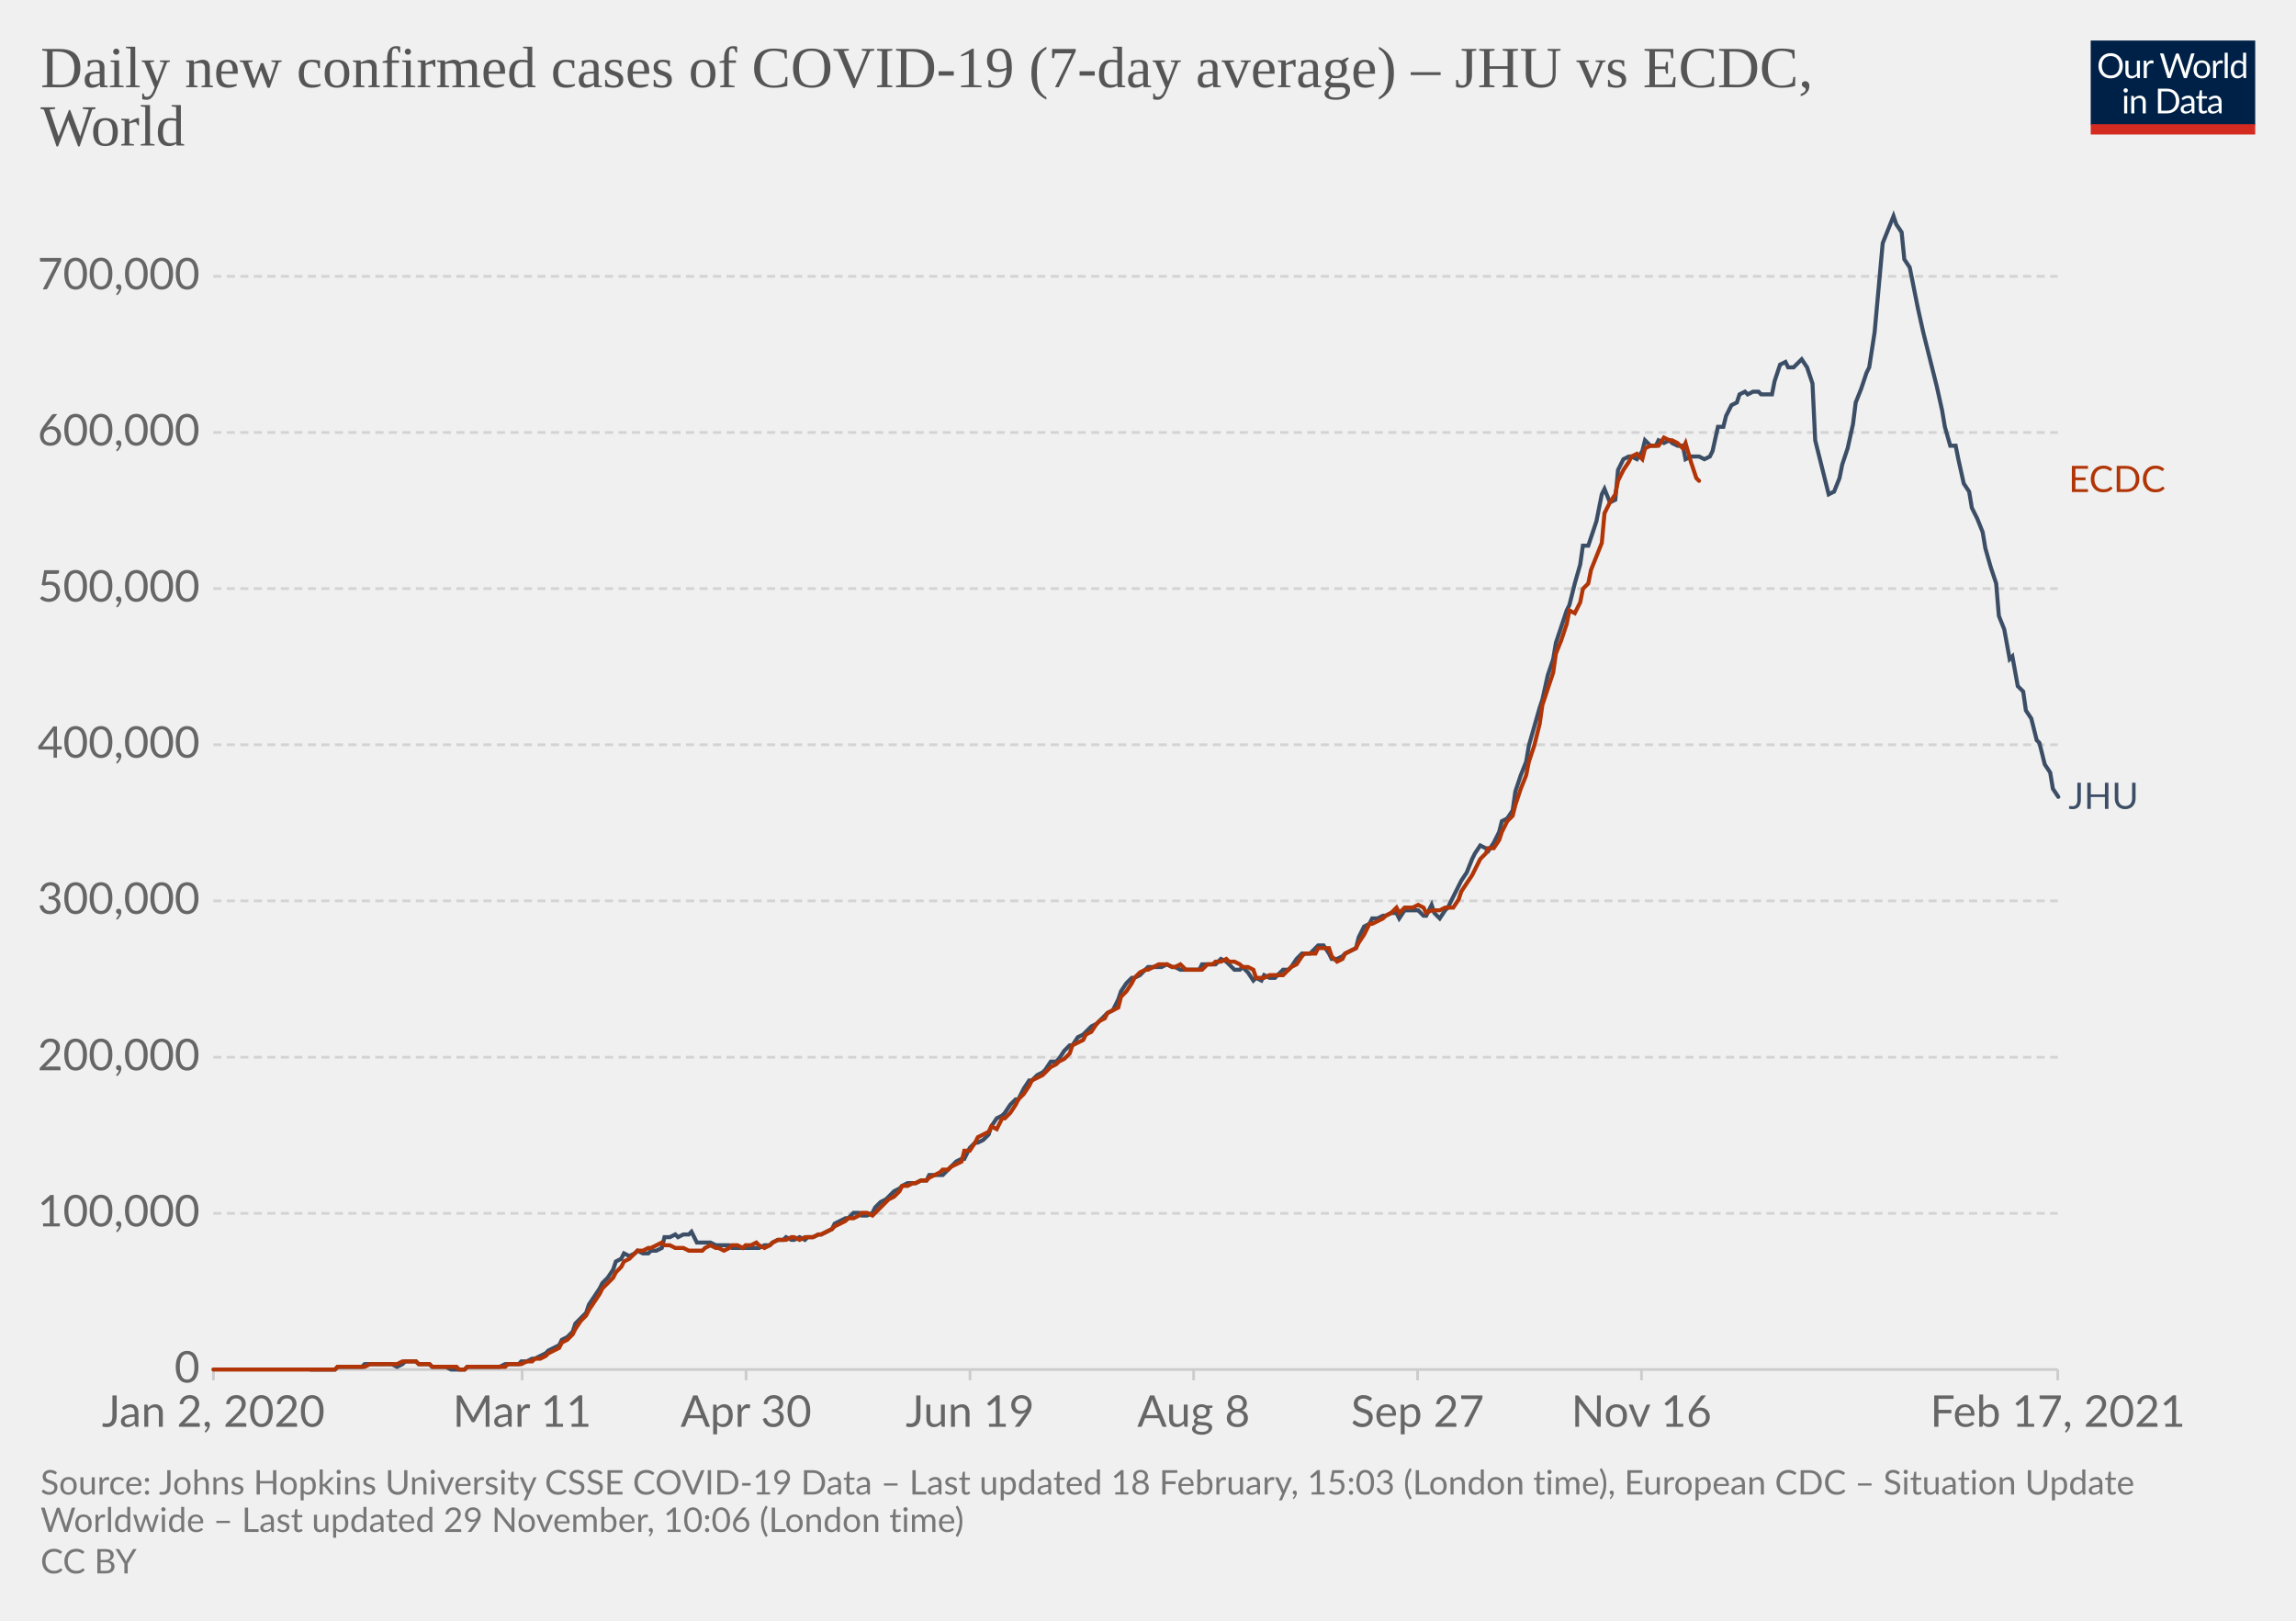
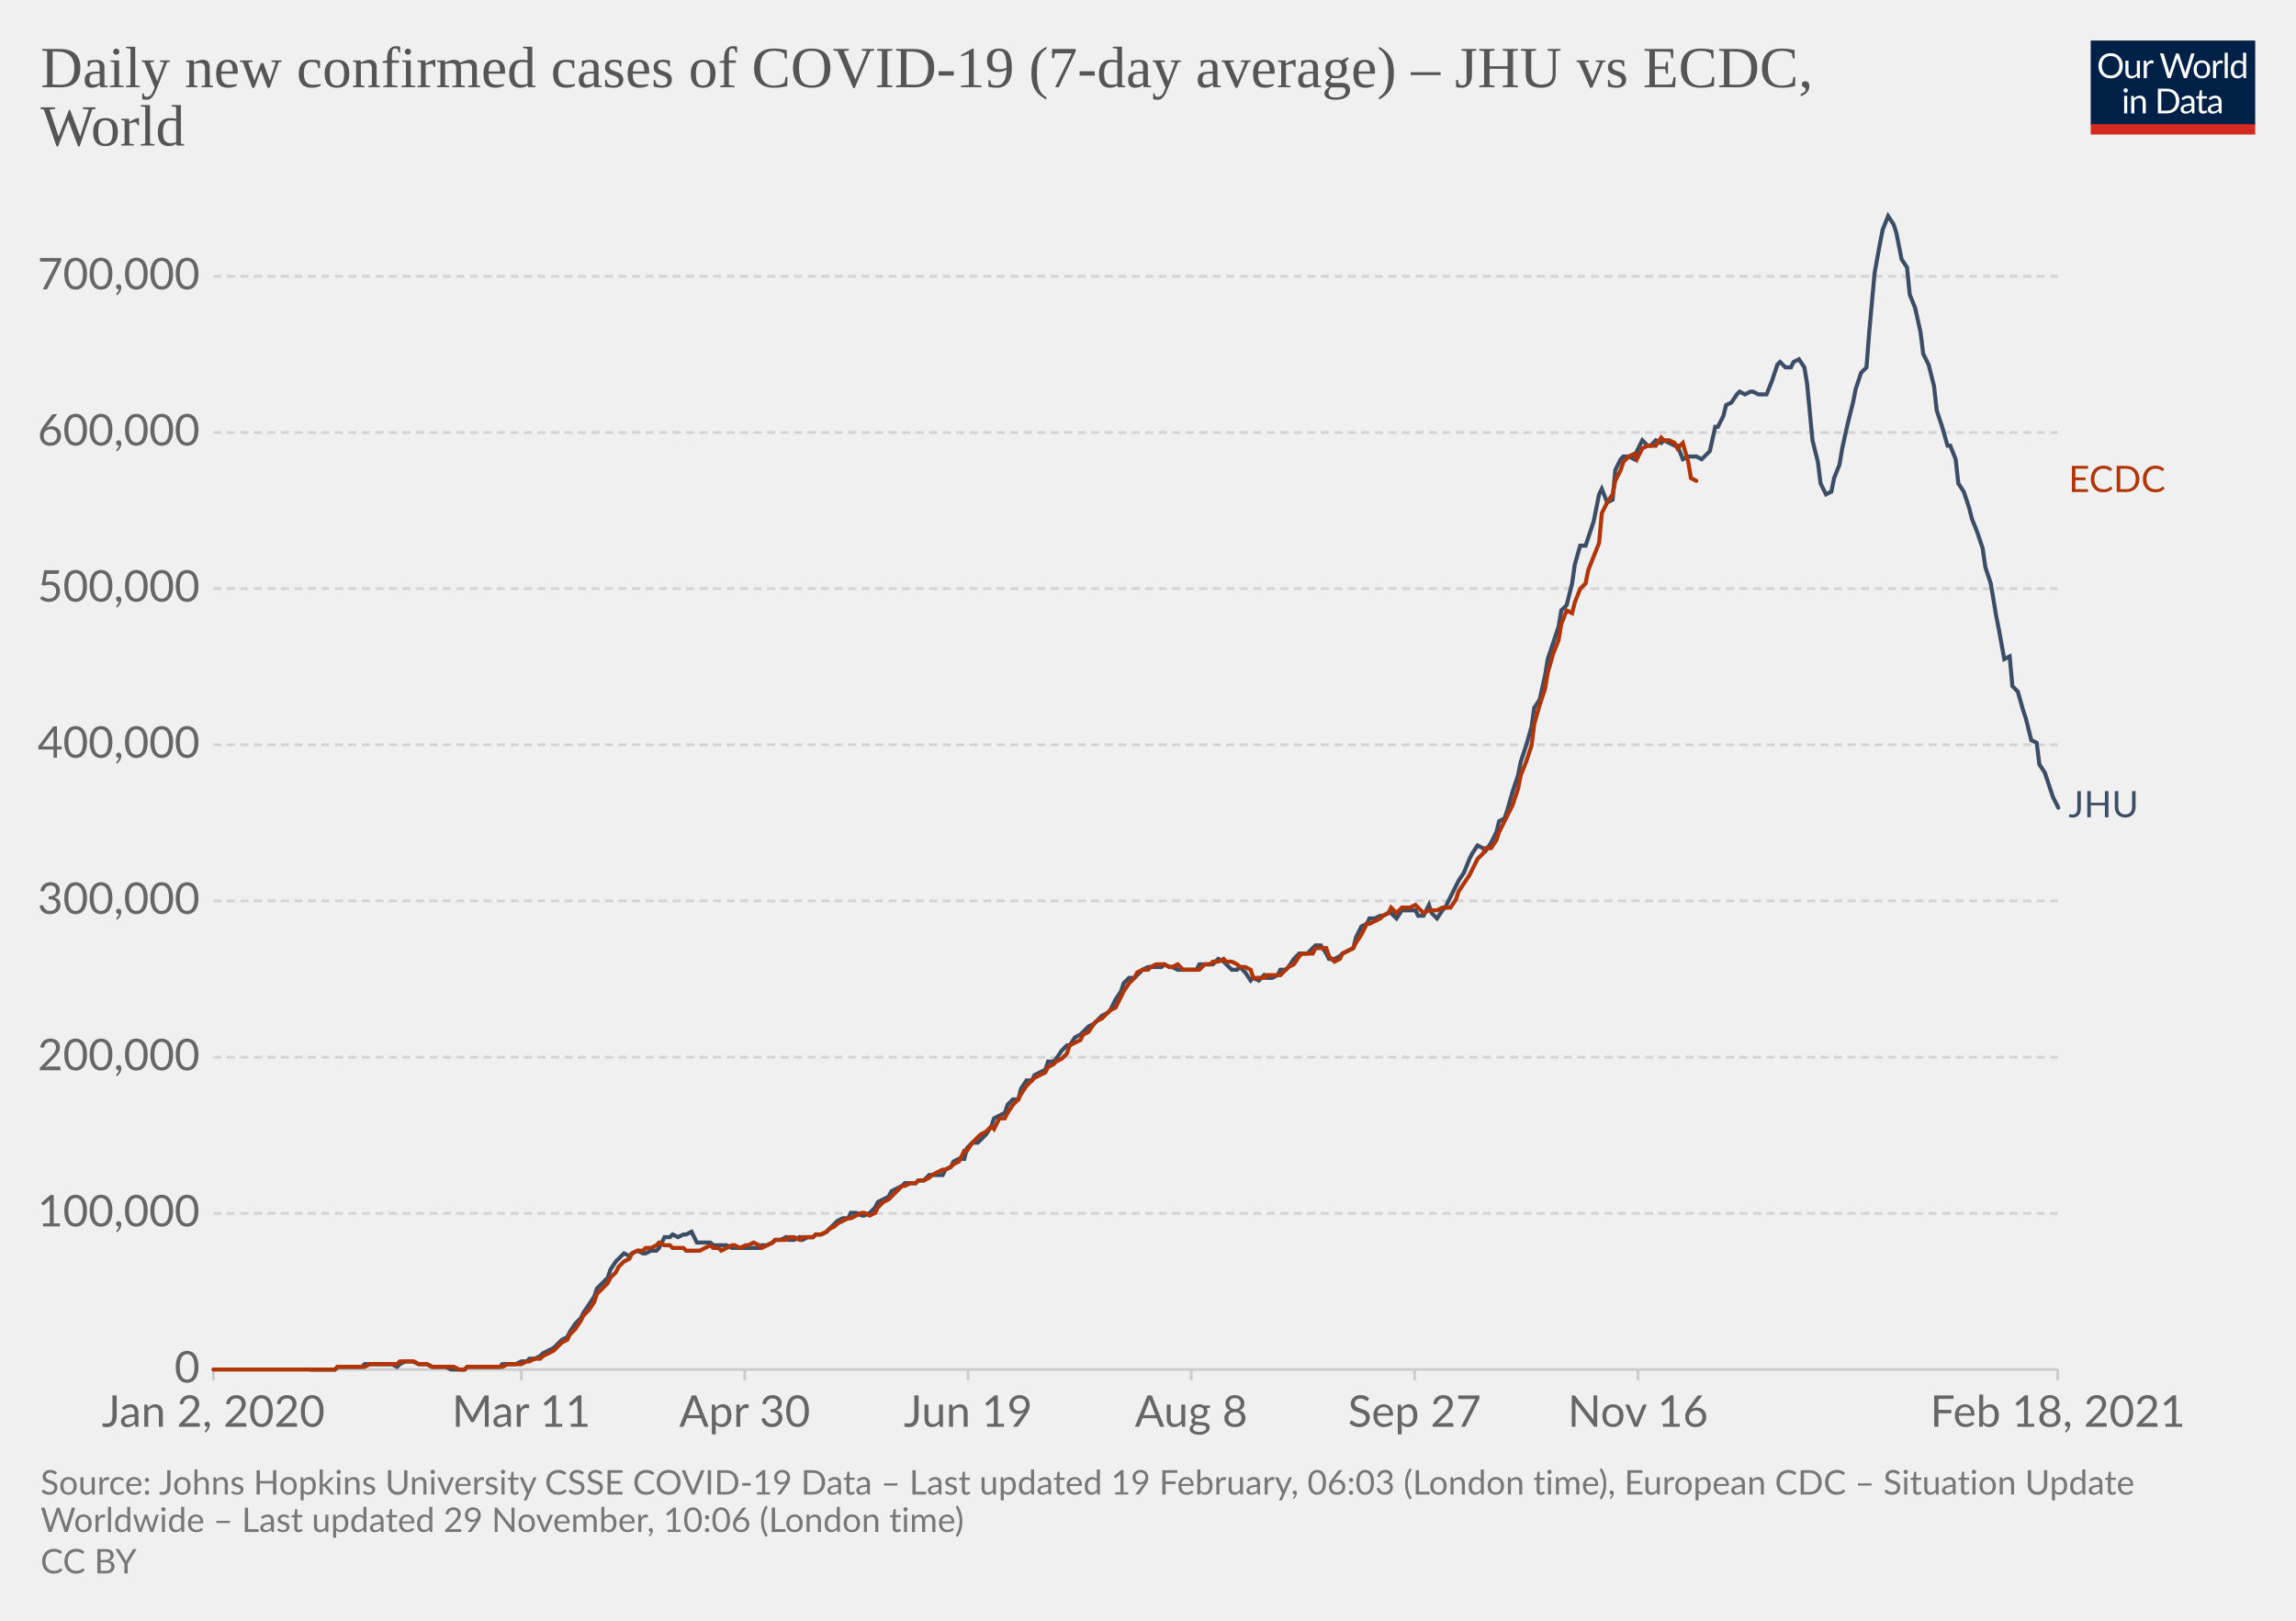
<svg xmlns="http://www.w3.org/2000/svg" version="1.1" style="background-color:#fff;-webkit-font-smoothing:antialiased" width="850" height="600" viewBox="0 0 850 600" font-family="Lato,'Helvetica Neue',Helvetica,Arial,sans-serif" font-size="18" text-rendering="optimizeLegibility">
  <g class="HeaderView">
    <g transform="matrix(.29 0 0 .29 774 15)">
      <svg width="210" height="120" viewBox="0 0 210 120" fill="none">
        <g clip-path="url(#clip0)">
          <path d="M0 0h210v107.89H0V0z" fill="#002147" />
          <path d="M40.98 32.25c0 2.36-.38 4.53-1.12 6.51a14.26 14.26 0 01-8.1 8.4c-1.9.78-4.02 1.17-6.34 1.17a16.6 16.6 0 01-6.33-1.17 14.31 14.31 0 01-8.08-8.4 18.29 18.29 0 01-1.12-6.51c0-2.36.38-4.53 1.12-6.5.75-1.97 1.8-3.67 3.17-5.1a14.32 14.32 0 014.9-3.34c1.92-.8 4.03-1.19 6.34-1.19 2.32 0 4.43.4 6.34 1.19 1.92.8 3.56 1.9 4.93 3.34a14.87 14.87 0 013.17 5.1 18.1 18.1 0 011.12 6.5zm-4.38 0c0-1.94-.26-3.68-.8-5.22a10.91 10.91 0 00-2.24-3.89 9.68 9.68 0 00-3.52-2.46 11.95 11.95 0 00-4.62-.86c-1.68 0-3.21.28-4.6.86a9.88 9.88 0 00-3.54 2.46 10.91 10.91 0 00-2.24 3.9c-.53 1.53-.8 3.27-.8 5.2 0 1.94.27 3.68.8 5.22a11.17 11.17 0 002.24 3.9 10.01 10.01 0 003.55 2.44c1.38.56 2.9.83 4.6.83s3.24-.27 4.61-.83a9.8 9.8 0 003.52-2.44 11.17 11.17 0 002.25-3.9c.53-1.54.8-3.28.8-5.21zm26.22-6.54V48H60.5c-.56 0-.9-.27-1.05-.81l-.31-2.4a12.45 12.45 0 01-3.26 2.6c-1.2.64-2.58.96-4.13.96-1.22 0-2.3-.2-3.24-.6a6.52 6.52 0 01-2.33-1.7 7.37 7.37 0 01-1.43-2.67c-.3-1.04-.46-2.2-.46-3.45V25.7h3.91v14.22c0 1.68.38 2.99 1.15 3.91.77.93 1.96 1.39 3.54 1.39 1.16 0 2.24-.27 3.23-.82a10.42 10.42 0 002.8-2.28V25.7h3.91zm8.61 4.47a9.94 9.94 0 012.6-3.56 5.64 5.64 0 013.76-1.3c.47 0 .92.05 1.34.15.44.1.83.27 1.17.49l-.3 2.92c-.09.37-.3.55-.66.55-.2 0-.5-.04-.9-.13a6.21 6.21 0 00-3.24.18 4.23 4.23 0 00-1.47.92c-.42.4-.81.9-1.17 1.5-.33.58-.64 1.26-.92 2.02V48H67.7V25.71h2.25c.42 0 .72.08.88.25.16.16.27.44.33.83l.26 3.39zm61.16-13.7L122.75 48h-3.82l-7.99-24.05a21.95 21.95 0 01-.42-1.58 38.36 38.36 0 01-.44 1.58L102.05 48h-3.83L88.4 16.47h3.54c.38 0 .7.1.95.29.26.2.43.43.5.73l6.52 21.9.28 1.28.29 1.46.3-1.46.38-1.27 7.41-21.91c.1-.25.26-.48.51-.69.27-.22.58-.33.95-.33h1.23c.38 0 .69.1.92.29a1.77 1.77 0 01.53.73l7.4 21.9a28.4 28.4 0 01.68 2.62 29.52 29.52 0 01.52-2.61l6.54-21.91a1.31 1.31 0 01.48-.7c.27-.21.58-.32.95-.32h3.32zm9.35 8.88c1.63 0 3.1.27 4.4.82a9.43 9.43 0 015.46 5.94c.5 1.4.74 2.98.74 4.73 0 1.76-.25 3.34-.74 4.75a9.43 9.43 0 01-5.46 5.92c-1.3.52-2.77.79-4.4.79-1.64 0-3.12-.27-4.44-.8a9.42 9.42 0 01-3.35-2.3c-.92-1-1.63-2.2-2.13-3.61-.49-1.41-.73-3-.73-4.75s.24-3.33.73-4.73c.5-1.43 1.2-2.64 2.13-3.63a9.4 9.4 0 013.35-2.31c1.32-.55 2.8-.82 4.44-.82zm0 19.89c2.2 0 3.84-.73 4.93-2.2 1.08-1.48 1.63-3.54 1.63-6.18 0-2.66-.55-4.72-1.63-6.2-1.09-1.49-2.73-2.23-4.93-2.23-1.12 0-2.09.2-2.93.57a5.71 5.71 0 00-2.06 1.65 7.5 7.5 0 00-1.24 2.67c-.26 1.04-.4 2.22-.4 3.54 0 2.64.55 4.7 1.64 6.18 1.1 1.47 2.76 2.2 4.99 2.2zm17.97-15.07a9.94 9.94 0 012.6-3.56 5.64 5.64 0 013.76-1.3c.47 0 .91.05 1.34.15.44.1.83.27 1.16.49l-.28 2.92c-.09.37-.31.55-.66.55-.2 0-.5-.04-.9-.13a6.2 6.2 0 00-3.24.18 4.23 4.23 0 00-1.47.92c-.43.4-.82.9-1.17 1.5a13.1 13.1 0 00-.92 2.02V48h-3.94V25.71h2.24c.43 0 .72.08.88.25.17.16.28.44.33.83l.27 3.39zm15.04-14.59V48h-3.92V15.6h3.92zm19.55 15.43a6.22 6.22 0 00-2.38-2.05 6.7 6.7 0 00-2.86-.6c-2.07 0-3.66.75-4.77 2.23-1.12 1.48-1.68 3.6-1.68 6.33 0 1.46.13 2.7.38 3.74a7.29 7.29 0 001.1 2.56 4.35 4.35 0 001.78 1.45c.7.3 1.5.46 2.4.46 1.29 0 2.41-.3 3.36-.88a9.6 9.6 0 002.67-2.49V31.02zm3.91-15.43V48h-2.33c-.56 0-.9-.27-1.06-.81l-.35-2.71a12.13 12.13 0 01-3.25 2.77 8.28 8.28 0 01-4.23 1.06 7.31 7.31 0 01-6.14-2.9c-.73-.96-1.3-2.15-1.69-3.57a18.35 18.35 0 01.07-9.48 11.29 11.29 0 011.89-3.7 8.7 8.7 0 017.06-3.34 7.96 7.96 0 016.12 2.62V15.59h3.91zM46.61 70.71V93H42.7V70.71h3.91zm.84-7c0 .39-.08.75-.24 1.09a2.81 2.81 0 01-1.52 1.47 2.67 2.67 0 01-2.16 0 2.9 2.9 0 01-1.45-1.47 2.67 2.67 0 010-2.16c.15-.35.35-.65.6-.9.25-.27.53-.47.85-.62a2.67 2.67 0 012.16 0c.35.15.65.35.9.62.27.25.47.55.62.9.16.34.24.7.24 1.08zm7.97 10.24c.49-.54 1-1.04 1.54-1.48a9.85 9.85 0 013.66-1.84 8.96 8.96 0 015.43.35c.94.4 1.72.97 2.33 1.71a7.36 7.36 0 011.43 2.67c.32 1.04.49 2.19.49 3.45V93h-3.94V78.81c0-1.69-.4-3-1.17-3.92-.76-.93-1.93-1.4-3.5-1.4a6.6 6.6 0 00-3.25.83c-1 .56-1.92 1.31-2.77 2.27V93h-3.94V70.71h2.35c.56 0 .9.28 1.04.82l.3 2.42zm57.7 3.3c0 2.36-.37 4.5-1.11 6.44a14.3 14.3 0 01-3.17 4.98 14.1 14.1 0 01-4.93 3.2c-1.9.76-4.02 1.13-6.33 1.13H85.8V61.47h11.77c2.31 0 4.42.39 6.33 1.15a13.8 13.8 0 018.1 8.18 17.75 17.75 0 011.12 6.45zm-4.37 0c0-1.94-.26-3.67-.8-5.2a10.94 10.94 0 00-2.23-3.87 9.57 9.57 0 00-3.53-2.42 12.23 12.23 0 00-4.61-.83h-7.5v24.62h7.5c1.7 0 3.24-.28 4.61-.84a9.7 9.7 0 003.53-2.4 10.94 10.94 0 002.24-3.87c.53-1.53.8-3.26.8-5.2zm19.8 5.72c-1.8.06-3.34.2-4.62.44-1.26.22-2.3.51-3.1.88-.8.36-1.37.8-1.74 1.3-.35.5-.53 1.05-.53 1.67 0 .58.1 1.1.3 1.52a3 3 0 00.76 1.05c.34.27.73.46 1.17.6a6.13 6.13 0 001.45.17 7.28 7.28 0 003.5-.81 11.95 11.95 0 002.82-2.2v-4.62zm-12.65-9.11a12.73 12.73 0 013.98-2.66c1.43-.59 3-.88 4.73-.88 1.25 0 2.36.2 3.33.61a6.81 6.81 0 013.94 4.38c.33 1.04.5 2.19.5 3.43V93h-1.74a1.8 1.8 0 01-.88-.18c-.2-.13-.36-.38-.48-.74l-.44-2.12-1.72 1.46a9.48 9.48 0 01-3.74 1.7c-.69.15-1.46.23-2.3.23-.87 0-1.69-.12-2.45-.35a5.34 5.34 0 01-3.34-2.93 6.64 6.64 0 01-.49-2.64c0-.88.25-1.72.73-2.53a6.33 6.33 0 012.35-2.17c1.09-.63 2.5-1.15 4.25-1.54 1.75-.41 3.89-.65 6.42-.7v-1.75c0-1.73-.37-3.03-1.12-3.91-.75-.9-1.84-1.34-3.28-1.34-.97 0-1.78.12-2.44.37-.64.23-1.2.5-1.7.81l-1.23.82c-.33.23-.67.35-1 .35-.27 0-.5-.07-.69-.2a2.1 2.1 0 01-.48-.53l-.7-1.25zm27.67 19.5c-1.76 0-3.12-.5-4.07-1.48-.94-.98-1.41-2.4-1.41-4.25V74h-2.68a.9.9 0 01-.6-.2c-.16-.14-.24-.36-.24-.66v-1.56l3.65-.46.9-6.89a.9.9 0 01.29-.52.88.88 0 01.62-.22H142v7.67h6.44V74H142v13.38c0 .94.22 1.63.68 2.09.45.45 1.04.68 1.76.68a3.21 3.21 0 001.85-.53l.55-.35c.16-.12.3-.18.41-.18.2 0 .4.13.55.38l1.15 1.87a7.45 7.45 0 01-2.44 1.5 8.53 8.53 0 01-2.95.52zm19.68-10.4c-1.8.07-3.34.21-4.62.45-1.26.22-2.3.51-3.1.88-.8.36-1.37.8-1.74 1.3-.35.5-.53 1.05-.53 1.67 0 .58.1 1.1.3 1.52a2.9 2.9 0 00.76 1.05c.34.27.73.46 1.17.6a6.13 6.13 0 001.45.17 7.3 7.3 0 003.5-.81 12.04 12.04 0 002.82-2.2v-4.62zm-12.65-9.1a12.72 12.72 0 013.99-2.66c1.42-.59 3-.88 4.72-.88 1.25 0 2.36.2 3.33.61a6.81 6.81 0 013.94 4.38c.33 1.04.5 2.19.5 3.43V93h-1.74a1.8 1.8 0 01-.88-.18c-.2-.13-.36-.38-.48-.74l-.44-2.12-1.72 1.46a9.48 9.48 0 01-3.74 1.7c-.69.15-1.46.23-2.3.23-.87 0-1.69-.12-2.45-.35a5.33 5.33 0 01-3.34-2.93 6.62 6.62 0 01-.49-2.64c0-.88.25-1.72.73-2.53a6.33 6.33 0 012.35-2.17c1.09-.63 2.5-1.15 4.25-1.54a31.2 31.2 0 016.42-.7v-1.75c0-1.73-.37-3.03-1.12-3.91-.75-.9-1.84-1.34-3.28-1.34-.97 0-1.78.12-2.44.37-.64.23-1.2.5-1.7.81l-1.22.82c-.34.23-.68.35-1.02.35-.26 0-.49-.07-.68-.2a1.88 1.88 0 01-.48-.53l-.7-1.25zM40.98 32.25c0 2.36-.38 4.53-1.12 6.51a14.26 14.26 0 01-8.1 8.4c-1.9.78-4.02 1.17-6.34 1.17a16.6 16.6 0 01-6.33-1.17 14.31 14.31 0 01-8.08-8.4 18.29 18.29 0 01-1.12-6.51c0-2.36.38-4.53 1.12-6.5.75-1.97 1.8-3.67 3.17-5.1a14.32 14.32 0 014.9-3.34c1.92-.8 4.03-1.19 6.34-1.19 2.32 0 4.43.4 6.34 1.19 1.92.8 3.56 1.9 4.93 3.34a14.87 14.87 0 013.17 5.1 18.1 18.1 0 011.12 6.5zm-4.38 0c0-1.94-.26-3.68-.8-5.22a10.91 10.91 0 00-2.24-3.89 9.68 9.68 0 00-3.52-2.46 11.95 11.95 0 00-4.62-.86c-1.68 0-3.21.28-4.6.86a9.88 9.88 0 00-3.54 2.46 10.91 10.91 0 00-2.24 3.9c-.53 1.53-.8 3.27-.8 5.2 0 1.94.27 3.68.8 5.22a11.17 11.17 0 002.24 3.9 10.01 10.01 0 003.55 2.44c1.38.56 2.9.83 4.6.83s3.24-.27 4.61-.83a9.8 9.8 0 003.52-2.44 11.17 11.17 0 002.25-3.9c.53-1.54.8-3.28.8-5.21zm26.22-6.54V48H60.5c-.56 0-.9-.27-1.05-.81l-.31-2.4a12.45 12.45 0 01-3.26 2.6c-1.2.64-2.58.96-4.13.96-1.22 0-2.3-.2-3.24-.6a6.52 6.52 0 01-2.33-1.7 7.37 7.37 0 01-1.43-2.67c-.3-1.04-.46-2.2-.46-3.45V25.7h3.91v14.22c0 1.68.38 2.99 1.15 3.91.77.93 1.96 1.39 3.54 1.39 1.16 0 2.24-.27 3.23-.82a10.42 10.42 0 002.8-2.28V25.7h3.91zm8.61 4.47a9.94 9.94 0 012.6-3.56 5.64 5.64 0 013.76-1.3c.47 0 .92.05 1.34.15.44.1.83.27 1.17.49l-.3 2.92c-.09.37-.3.55-.66.55-.2 0-.5-.04-.9-.13a6.21 6.21 0 00-3.24.18 4.23 4.23 0 00-1.47.92c-.42.4-.81.9-1.17 1.5-.33.58-.64 1.26-.92 2.02V48H67.7V25.71h2.25c.42 0 .72.08.88.25.16.16.27.44.33.83l.26 3.39zm61.16-13.7L122.75 48h-3.82l-7.99-24.05a21.95 21.95 0 01-.42-1.58 38.36 38.36 0 01-.44 1.58L102.05 48h-3.83L88.4 16.47h3.54c.38 0 .7.1.95.29.26.2.43.43.5.73l6.52 21.9.28 1.28.29 1.46.3-1.46.38-1.27 7.41-21.91c.1-.25.26-.48.51-.69.27-.22.58-.33.95-.33h1.23c.38 0 .69.1.92.29a1.77 1.77 0 01.53.73l7.4 21.9a28.4 28.4 0 01.68 2.62 29.52 29.52 0 01.52-2.61l6.54-21.91a1.31 1.31 0 01.48-.7c.27-.21.58-.32.95-.32h3.32zm9.35 8.88c1.63 0 3.1.27 4.4.82a9.43 9.43 0 015.46 5.94c.5 1.4.74 2.98.74 4.73 0 1.76-.25 3.34-.74 4.75a9.43 9.43 0 01-5.46 5.92c-1.3.52-2.77.79-4.4.79-1.64 0-3.12-.27-4.44-.8a9.42 9.42 0 01-3.35-2.3c-.92-1-1.63-2.2-2.13-3.61-.49-1.41-.73-3-.73-4.75s.24-3.33.73-4.73c.5-1.43 1.2-2.64 2.13-3.63a9.4 9.4 0 013.35-2.31c1.32-.55 2.8-.82 4.44-.82zm0 19.89c2.2 0 3.84-.73 4.93-2.2 1.08-1.48 1.63-3.54 1.63-6.18 0-2.66-.55-4.72-1.63-6.2-1.09-1.49-2.73-2.23-4.93-2.23-1.12 0-2.09.2-2.93.57a5.71 5.71 0 00-2.06 1.65 7.5 7.5 0 00-1.24 2.67c-.26 1.04-.4 2.22-.4 3.54 0 2.64.55 4.7 1.64 6.18 1.1 1.47 2.76 2.2 4.99 2.2zm17.97-15.07a9.94 9.94 0 012.6-3.56 5.64 5.64 0 013.76-1.3c.47 0 .91.05 1.34.15.44.1.83.27 1.16.49l-.28 2.92c-.09.37-.31.55-.66.55-.2 0-.5-.04-.9-.13a6.2 6.2 0 00-3.24.18 4.23 4.23 0 00-1.47.92c-.43.4-.82.9-1.17 1.5a13.1 13.1 0 00-.92 2.02V48h-3.94V25.71h2.24c.43 0 .72.08.88.25.17.16.28.44.33.83l.27 3.39zm15.04-14.59V48h-3.92V15.6h3.92zm19.55 15.43a6.22 6.22 0 00-2.38-2.05 6.7 6.7 0 00-2.86-.6c-2.07 0-3.66.75-4.77 2.23-1.12 1.48-1.68 3.6-1.68 6.33 0 1.46.13 2.7.38 3.74a7.29 7.29 0 001.1 2.56 4.35 4.35 0 001.78 1.45c.7.3 1.5.46 2.4.46 1.29 0 2.41-.3 3.36-.88a9.6 9.6 0 002.67-2.49V31.02zm3.91-15.43V48h-2.33c-.56 0-.9-.27-1.06-.81l-.35-2.71a12.13 12.13 0 01-3.25 2.77 8.28 8.28 0 01-4.23 1.06 7.31 7.31 0 01-6.14-2.9c-.73-.96-1.3-2.15-1.69-3.57a18.35 18.35 0 01.07-9.48 11.29 11.29 0 011.89-3.7 8.7 8.7 0 017.06-3.34 7.96 7.96 0 016.12 2.62V15.59h3.91zM46.61 70.71V93H42.7V70.71h3.91zm.84-7c0 .39-.08.75-.24 1.09a2.81 2.81 0 01-1.52 1.47 2.67 2.67 0 01-2.16 0 2.9 2.9 0 01-1.45-1.47 2.67 2.67 0 010-2.16c.15-.35.35-.65.6-.9.25-.27.53-.47.85-.62a2.67 2.67 0 012.16 0c.35.15.65.35.9.62.27.25.47.55.62.9.16.34.24.7.24 1.08zm7.97 10.24c.49-.54 1-1.04 1.54-1.48a9.85 9.85 0 013.66-1.84 8.96 8.96 0 015.43.35c.94.4 1.72.97 2.33 1.71a7.36 7.36 0 011.43 2.67c.32 1.04.49 2.19.49 3.45V93h-3.94V78.81c0-1.69-.4-3-1.17-3.92-.76-.93-1.93-1.4-3.5-1.4a6.6 6.6 0 00-3.25.83c-1 .56-1.92 1.31-2.77 2.27V93h-3.94V70.71h2.35c.56 0 .9.28 1.04.82l.3 2.42zm57.7 3.3c0 2.36-.37 4.5-1.11 6.44a14.3 14.3 0 01-3.17 4.98 14.1 14.1 0 01-4.93 3.2c-1.9.76-4.02 1.13-6.33 1.13H85.8V61.47h11.77c2.31 0 4.42.39 6.33 1.15a13.8 13.8 0 018.1 8.18 17.75 17.75 0 011.12 6.45zm-4.37 0c0-1.94-.26-3.67-.8-5.2a10.94 10.94 0 00-2.23-3.87 9.57 9.57 0 00-3.53-2.42 12.23 12.23 0 00-4.61-.83h-7.5v24.62h7.5c1.7 0 3.24-.28 4.61-.84a9.7 9.7 0 003.53-2.4 10.94 10.94 0 002.24-3.87c.53-1.53.8-3.26.8-5.2zm19.8 5.72c-1.8.06-3.34.2-4.62.44-1.26.22-2.3.51-3.1.88-.8.36-1.37.8-1.74 1.3-.35.5-.53 1.05-.53 1.67 0 .58.1 1.1.3 1.52a3 3 0 00.76 1.05c.34.27.73.46 1.17.6a6.13 6.13 0 001.45.17 7.28 7.28 0 003.5-.81 11.95 11.95 0 002.82-2.2v-4.62zm-12.65-9.11a12.73 12.73 0 013.98-2.66c1.43-.59 3-.88 4.73-.88 1.25 0 2.36.2 3.33.61a6.81 6.81 0 013.94 4.38c.33 1.04.5 2.19.5 3.43V93h-1.74a1.8 1.8 0 01-.88-.18c-.2-.13-.36-.38-.48-.74l-.44-2.12-1.72 1.46a9.48 9.48 0 01-3.74 1.7c-.69.15-1.46.23-2.3.23-.87 0-1.69-.12-2.45-.35a5.34 5.34 0 01-3.34-2.93 6.64 6.64 0 01-.49-2.64c0-.88.25-1.72.73-2.53a6.33 6.33 0 012.35-2.17c1.09-.63 2.5-1.15 4.25-1.54 1.75-.41 3.89-.65 6.42-.7v-1.75c0-1.73-.37-3.03-1.12-3.91-.75-.9-1.84-1.34-3.28-1.34-.97 0-1.78.12-2.44.37-.64.23-1.2.5-1.7.81l-1.23.82c-.33.23-.67.35-1 .35-.27 0-.5-.07-.69-.2a2.1 2.1 0 01-.48-.53l-.7-1.25zm27.67 19.5c-1.76 0-3.12-.5-4.07-1.48-.94-.98-1.41-2.4-1.41-4.25V74h-2.68a.9.9 0 01-.6-.2c-.16-.14-.24-.36-.24-.66v-1.56l3.65-.46.9-6.89a.9.9 0 01.29-.52.88.88 0 01.62-.22H142v7.67h6.44V74H142v13.38c0 .94.22 1.63.68 2.09.45.45 1.04.68 1.76.68a3.21 3.21 0 001.85-.53l.55-.35c.16-.12.3-.18.41-.18.2 0 .4.13.55.38l1.15 1.87a7.45 7.45 0 01-2.44 1.5 8.53 8.53 0 01-2.95.52zm19.68-10.4c-1.8.07-3.34.21-4.62.45-1.26.22-2.3.51-3.1.88-.8.36-1.37.8-1.74 1.3-.35.5-.53 1.05-.53 1.67 0 .58.1 1.1.3 1.52a2.9 2.9 0 00.76 1.05c.34.27.73.46 1.17.6a6.13 6.13 0 001.45.17 7.3 7.3 0 003.5-.81 12.04 12.04 0 002.82-2.2v-4.62zm-12.65-9.1a12.72 12.72 0 013.99-2.66c1.42-.59 3-.88 4.72-.88 1.25 0 2.36.2 3.33.61a6.81 6.81 0 013.94 4.38c.33 1.04.5 2.19.5 3.43V93h-1.74a1.8 1.8 0 01-.88-.18c-.2-.13-.36-.38-.48-.74l-.44-2.12-1.72 1.46a9.48 9.48 0 01-3.74 1.7c-.69.15-1.46.23-2.3.23-.87 0-1.69-.12-2.45-.35a5.33 5.33 0 01-3.34-2.93 6.62 6.62 0 01-.49-2.64c0-.88.25-1.72.73-2.53a6.33 6.33 0 012.35-2.17c1.09-.63 2.5-1.15 4.25-1.54a31.2 31.2 0 016.42-.7v-1.75c0-1.73-.37-3.03-1.12-3.91-.75-.9-1.84-1.34-3.28-1.34-.97 0-1.78.12-2.44.37-.64.23-1.2.5-1.7.81l-1.22.82c-.34.23-.68.35-1.02.35-.26 0-.49-.07-.68-.2a1.88 1.88 0 01-.48-.53l-.7-1.25zM40.98 32.25c0 2.36-.38 4.53-1.12 6.51a14.26 14.26 0 01-8.1 8.4c-1.9.78-4.02 1.17-6.34 1.17a16.6 16.6 0 01-6.33-1.17 14.31 14.31 0 01-8.08-8.4 18.29 18.29 0 01-1.12-6.51c0-2.36.38-4.53 1.12-6.5.75-1.97 1.8-3.67 3.17-5.1a14.32 14.32 0 014.9-3.34c1.92-.8 4.03-1.19 6.34-1.19 2.32 0 4.43.4 6.34 1.19 1.92.8 3.56 1.9 4.93 3.34a14.87 14.87 0 013.17 5.1 18.1 18.1 0 011.12 6.5zm-4.38 0c0-1.94-.26-3.68-.8-5.22a10.91 10.91 0 00-2.24-3.89 9.68 9.68 0 00-3.52-2.46 11.95 11.95 0 00-4.62-.86c-1.68 0-3.21.28-4.6.86a9.88 9.88 0 00-3.54 2.46 10.91 10.91 0 00-2.24 3.9c-.53 1.53-.8 3.27-.8 5.2 0 1.94.27 3.68.8 5.22a11.17 11.17 0 002.24 3.9 10.01 10.01 0 003.55 2.44c1.38.56 2.9.83 4.6.83s3.24-.27 4.61-.83a9.8 9.8 0 003.52-2.44 11.17 11.17 0 002.25-3.9c.53-1.54.8-3.28.8-5.21zm26.22-6.54V48H60.5c-.56 0-.9-.27-1.05-.81l-.31-2.4a12.45 12.45 0 01-3.26 2.6c-1.2.64-2.58.96-4.13.96-1.22 0-2.3-.2-3.24-.6a6.52 6.52 0 01-2.33-1.7 7.37 7.37 0 01-1.43-2.67c-.3-1.04-.46-2.2-.46-3.45V25.7h3.91v14.22c0 1.68.38 2.99 1.15 3.91.77.93 1.96 1.39 3.54 1.39 1.16 0 2.24-.27 3.23-.82a10.42 10.42 0 002.8-2.28V25.7h3.91zm8.61 4.47a9.94 9.94 0 012.6-3.56 5.64 5.64 0 013.76-1.3c.47 0 .92.05 1.34.15.44.1.83.27 1.17.49l-.3 2.92c-.09.37-.3.55-.66.55-.2 0-.5-.04-.9-.13a6.21 6.21 0 00-3.24.18 4.23 4.23 0 00-1.47.92c-.42.4-.81.9-1.17 1.5-.33.58-.64 1.26-.92 2.02V48H67.7V25.71h2.25c.42 0 .72.08.88.25.16.16.27.44.33.83l.26 3.39zm61.16-13.7L122.75 48h-3.82l-7.99-24.05a21.95 21.95 0 01-.42-1.58 38.36 38.36 0 01-.44 1.58L102.05 48h-3.83L88.4 16.47h3.54c.38 0 .7.1.95.29.26.2.43.43.5.73l6.52 21.9.28 1.28.29 1.46.3-1.46.38-1.27 7.41-21.91c.1-.25.26-.48.51-.69.27-.22.58-.33.95-.33h1.23c.38 0 .69.1.92.29a1.77 1.77 0 01.53.73l7.4 21.9a28.4 28.4 0 01.68 2.62 29.52 29.52 0 01.52-2.61l6.54-21.91a1.31 1.31 0 01.48-.7c.27-.21.58-.32.95-.32h3.32zm9.35 8.88c1.63 0 3.1.27 4.4.82a9.43 9.43 0 015.46 5.94c.5 1.4.74 2.98.74 4.73 0 1.76-.25 3.34-.74 4.75a9.43 9.43 0 01-5.46 5.92c-1.3.52-2.77.79-4.4.79-1.64 0-3.12-.27-4.44-.8a9.42 9.42 0 01-3.35-2.3c-.92-1-1.63-2.2-2.13-3.61-.49-1.41-.73-3-.73-4.75s.24-3.33.73-4.73c.5-1.43 1.2-2.64 2.13-3.63a9.4 9.4 0 013.35-2.31c1.32-.55 2.8-.82 4.44-.82zm0 19.89c2.2 0 3.84-.73 4.93-2.2 1.08-1.48 1.63-3.54 1.63-6.18 0-2.66-.55-4.72-1.63-6.2-1.09-1.49-2.73-2.23-4.93-2.23-1.12 0-2.09.2-2.93.57a5.71 5.71 0 00-2.06 1.65 7.5 7.5 0 00-1.24 2.67c-.26 1.04-.4 2.22-.4 3.54 0 2.64.55 4.7 1.64 6.18 1.1 1.47 2.76 2.2 4.99 2.2zm17.97-15.07a9.94 9.94 0 012.6-3.56 5.64 5.64 0 013.76-1.3c.47 0 .91.05 1.34.15.44.1.83.27 1.16.49l-.28 2.92c-.09.37-.31.55-.66.55-.2 0-.5-.04-.9-.13a6.2 6.2 0 00-3.24.18 4.23 4.23 0 00-1.47.92c-.43.4-.82.9-1.17 1.5a13.1 13.1 0 00-.92 2.02V48h-3.94V25.71h2.24c.43 0 .72.08.88.25.17.16.28.44.33.83l.27 3.39zm15.04-14.59V48h-3.92V15.6h3.92zm19.55 15.43a6.22 6.22 0 00-2.38-2.05 6.7 6.7 0 00-2.86-.6c-2.07 0-3.66.75-4.77 2.23-1.12 1.48-1.68 3.6-1.68 6.33 0 1.46.13 2.7.38 3.74a7.29 7.29 0 001.1 2.56 4.35 4.35 0 001.78 1.45c.7.3 1.5.46 2.4.46 1.29 0 2.41-.3 3.36-.88a9.6 9.6 0 002.67-2.49V31.02zm3.91-15.43V48h-2.33c-.56 0-.9-.27-1.06-.81l-.35-2.71a12.13 12.13 0 01-3.25 2.77 8.28 8.28 0 01-4.23 1.06 7.31 7.31 0 01-6.14-2.9c-.73-.96-1.3-2.15-1.69-3.57a18.35 18.35 0 01.07-9.48 11.29 11.29 0 011.89-3.7 8.7 8.7 0 017.06-3.34 7.96 7.96 0 016.12 2.62V15.59h3.91zM46.61 70.71V93H42.7V70.71h3.91zm.84-7c0 .39-.08.75-.24 1.09a2.81 2.81 0 01-1.52 1.47 2.67 2.67 0 01-2.16 0 2.9 2.9 0 01-1.45-1.47 2.67 2.67 0 010-2.16c.15-.35.35-.65.6-.9.25-.27.53-.47.85-.62a2.67 2.67 0 012.16 0c.35.15.65.35.9.62.27.25.47.55.62.9.16.34.24.7.24 1.08zm7.97 10.24c.49-.54 1-1.04 1.54-1.48a9.85 9.85 0 013.66-1.84 8.96 8.96 0 015.43.35c.94.4 1.72.97 2.33 1.71a7.36 7.36 0 011.43 2.67c.32 1.04.49 2.19.49 3.45V93h-3.94V78.81c0-1.69-.4-3-1.17-3.92-.76-.93-1.93-1.4-3.5-1.4a6.6 6.6 0 00-3.25.83c-1 .56-1.92 1.31-2.77 2.27V93h-3.94V70.71h2.35c.56 0 .9.28 1.04.82l.3 2.42zm57.7 3.3c0 2.36-.37 4.5-1.11 6.44a14.3 14.3 0 01-3.17 4.98 14.1 14.1 0 01-4.93 3.2c-1.9.76-4.02 1.13-6.33 1.13H85.8V61.47h11.77c2.31 0 4.42.39 6.33 1.15a13.8 13.8 0 018.1 8.18 17.75 17.75 0 011.12 6.45zm-4.37 0c0-1.94-.26-3.67-.8-5.2a10.94 10.94 0 00-2.23-3.87 9.57 9.57 0 00-3.53-2.42 12.23 12.23 0 00-4.61-.83h-7.5v24.62h7.5c1.7 0 3.24-.28 4.61-.84a9.7 9.7 0 003.53-2.4 10.94 10.94 0 002.24-3.87c.53-1.53.8-3.26.8-5.2zm19.8 5.72c-1.8.06-3.34.2-4.62.44-1.26.22-2.3.51-3.1.88-.8.36-1.37.8-1.74 1.3-.35.5-.53 1.05-.53 1.67 0 .58.1 1.1.3 1.52a3 3 0 00.76 1.05c.34.27.73.46 1.17.6a6.13 6.13 0 001.45.17 7.28 7.28 0 003.5-.81 11.95 11.95 0 002.82-2.2v-4.62zm-12.65-9.11a12.73 12.73 0 013.98-2.66c1.43-.59 3-.88 4.73-.88 1.25 0 2.36.2 3.33.61a6.81 6.81 0 013.94 4.38c.33 1.04.5 2.19.5 3.43V93h-1.74a1.8 1.8 0 01-.88-.18c-.2-.13-.36-.38-.48-.74l-.44-2.12-1.72 1.46a9.48 9.48 0 01-3.74 1.7c-.69.15-1.46.23-2.3.23-.87 0-1.69-.12-2.45-.35a5.34 5.34 0 01-3.34-2.93 6.64 6.64 0 01-.49-2.64c0-.88.25-1.72.73-2.53a6.33 6.33 0 012.35-2.17c1.09-.63 2.5-1.15 4.25-1.54 1.75-.41 3.89-.65 6.42-.7v-1.75c0-1.73-.37-3.03-1.12-3.91-.75-.9-1.84-1.34-3.28-1.34-.97 0-1.78.12-2.44.37-.64.23-1.2.5-1.7.81l-1.23.82c-.33.23-.67.35-1 .35-.27 0-.5-.07-.69-.2a2.1 2.1 0 01-.48-.53l-.7-1.25zm27.67 19.5c-1.76 0-3.12-.5-4.07-1.48-.94-.98-1.41-2.4-1.41-4.25V74h-2.68a.9.9 0 01-.6-.2c-.16-.14-.24-.36-.24-.66v-1.56l3.65-.46.9-6.89a.9.9 0 01.29-.52.88.88 0 01.62-.22H142v7.67h6.44V74H142v13.38c0 .94.22 1.63.68 2.09.45.45 1.04.68 1.76.68a3.21 3.21 0 001.85-.53l.55-.35c.16-.12.3-.18.41-.18.2 0 .4.13.55.38l1.15 1.87a7.45 7.45 0 01-2.44 1.5 8.53 8.53 0 01-2.95.52zm19.68-10.4c-1.8.07-3.34.21-4.62.45-1.26.22-2.3.51-3.1.88-.8.36-1.37.8-1.74 1.3-.35.5-.53 1.05-.53 1.67 0 .58.1 1.1.3 1.52a2.9 2.9 0 00.76 1.05c.34.27.73.46 1.17.6a6.13 6.13 0 001.45.17 7.3 7.3 0 003.5-.81 12.04 12.04 0 002.82-2.2v-4.62zm-12.65-9.1a12.72 12.72 0 013.99-2.66c1.42-.59 3-.88 4.72-.88 1.25 0 2.36.2 3.33.61a6.81 6.81 0 013.94 4.38c.33 1.04.5 2.19.5 3.43V93h-1.74a1.8 1.8 0 01-.88-.18c-.2-.13-.36-.38-.48-.74l-.44-2.12-1.72 1.46a9.48 9.48 0 01-3.74 1.7c-.69.15-1.46.23-2.3.23-.87 0-1.69-.12-2.45-.35a5.33 5.33 0 01-3.34-2.93 6.62 6.62 0 01-.49-2.64c0-.88.25-1.72.73-2.53a6.33 6.33 0 012.35-2.17c1.09-.63 2.5-1.15 4.25-1.54a31.2 31.2 0 016.42-.7v-1.75c0-1.73-.37-3.03-1.12-3.91-.75-.9-1.84-1.34-3.28-1.34-.97 0-1.78.12-2.44.37-.64.23-1.2.5-1.7.81l-1.22.82c-.34.23-.68.35-1.02.35-.26 0-.49-.07-.68-.2a1.88 1.88 0 01-.48-.53l-.7-1.25z" fill="#fff" />
          <path fill="#D42B21" d="M0 106.79h210V120H0z" />
        </g>
        <defs>
          <clipPath id="clip0">
            <path fill="#fff" d="M0 0h210v120H0z" />
          </clipPath>
        </defs>
      </svg>
    </g>
    <a href="https://ourworldindata.org/grapher/daily-covid-cases-jhu-ecdc?tab=chart&amp;stackMode=absolute&amp;region=World" target="_blank" rel="noopener" font-family="&quot;Playfair Display&quot;,Georgia,&quot;Times New Roman&quot;,serif">
      <text font-size="21.6" x="15" y="32.3" fill="#555">
        <tspan x="15" y="32.28">Daily new confirmed cases of COVID-19 (7-day average) – JHU vs ECDC,</tspan>
        <tspan x="15" y="53.88">World</tspan>
      </text>
    </a>
  </g>
  <g class="LineChart">
    <defs>
      <clipPath id="a">
        <path d="M68.97 0h830v896.4h-830z" />
      </clipPath>
    </defs>
    <g class="DualAxisView">
      <g class="HorizontalAxis">
-         <path stroke="#ccc" d="M79 507v4M193.3 507v4M276.2 507v4M359.1 507v4M441.9 507v4M524.8 507v4M607.7 507v4M761.8 507v4" />
+         <path stroke="#ccc" d="M79 507v4M193 507v4M275.7 507v4M358.4 507v4M441 507v4M523.7 507v4M606.4 507v4M761.8 507v4" />
        <text x="79" y="528.2" fill="#666" text-anchor="middle" font-size="16.2">Jan 2, 2020</text>
-         <text x="193.3" y="528.2" fill="#666" text-anchor="middle" font-size="16.2">Mar 11</text>
-         <text x="276.2" y="528.2" fill="#666" text-anchor="middle" font-size="16.2">Apr 30</text>
-         <text x="359.1" y="528.2" fill="#666" text-anchor="middle" font-size="16.2">Jun 19</text>
-         <text x="441.9" y="528.2" fill="#666" text-anchor="middle" font-size="16.2">Aug 8</text>
-         <text x="524.8" y="528.2" fill="#666" text-anchor="middle" font-size="16.2">Sep 27</text>
-         <text x="607.7" y="528.2" fill="#666" text-anchor="middle" font-size="16.2">Nov 16</text>
-         <text x="761.8" y="528.2" fill="#666" text-anchor="middle" font-size="16.2">Feb 17, 2021</text>
+         <text x="193" y="528.2" fill="#666" text-anchor="middle" font-size="16.2">Mar 11</text>
+         <text x="275.7" y="528.2" fill="#666" text-anchor="middle" font-size="16.2">Apr 30</text>
+         <text x="358.4" y="528.2" fill="#666" text-anchor="middle" font-size="16.2">Jun 19</text>
+         <text x="441" y="528.2" fill="#666" text-anchor="middle" font-size="16.2">Aug 8</text>
+         <text x="523.7" y="528.2" fill="#666" text-anchor="middle" font-size="16.2">Sep 27</text>
+         <text x="606.4" y="528.2" fill="#666" text-anchor="middle" font-size="16.2">Nov 16</text>
+         <text x="761.8" y="528.2" fill="#666" text-anchor="middle" font-size="16.2">Feb 18, 2021</text>
      </g>
      <g class="VerticalAxis" fill="#666" dominant-baseline="middle" text-anchor="end" font-size="16.2">
        <text x="73.97" y="507">0</text>
        <text x="73.97" y="449.2">100,000</text>
        <text x="73.97" y="391.4">200,000</text>
        <text x="73.97" y="333.5">300,000</text>
        <text x="73.97" y="275.7">400,000</text>
        <text x="73.97" y="217.9">500,000</text>
        <text x="73.97" y="160.1">600,000</text>
        <text x="73.97" y="102.3">700,000</text>
      </g>
      <g class="AxisGridLines horizontalLines">
        <path stroke="#ccc" d="M78.97 507h682.82" />
        <path stroke="#d3d3d3" stroke-dasharray="3,2" d="M78.97 449.2h682.82M78.97 391.4h682.82M78.97 333.5h682.82M78.97 275.7h682.82M78.97 217.9h682.82M78.97 160.1h682.82M78.97 102.3h682.82" />
      </g>
    </g>
    <g clip-path="url(#a)">
      <g class="LineLabels" cursor="default">
        <g class="legendMark">
          <text font-size="13.5" x="765.8" y="182.2" fill="#B13507">
            <tspan x="765.79" y="182.15">ECDC</tspan>
          </text>
        </g>
        <g class="legendMark">
-           <text font-size="13.5" x="765.8" y="299.4" fill="#3C4E66">
-             <tspan x="765.79" y="299.45">JHU</tspan>
+           <text font-size="13.5" x="765.8" y="302.6" fill="#3C4E66">
+             <tspan x="765.79" y="302.55">JHU</tspan>
          </text>
        </g>
      </g>
      <g class="Lines">
        <g class="key-World_0">
-           <path stroke="#3C4E66" stroke-linecap="round" d="M115 507h9l1-1h9l1-1h10l2 1 2-1 1-1h4l1 1h4l1 1h5l2 1h5l1-1h12l2-1h5l1-1h2l2-1h1l2-1 2-1 1-1 2-1 2-1 1-2 2-1 2-2 1-3 2-2 2-2 1-3 2-3 2-3 1-2 2-2 2-3 1-3 2-1 1-2 2 1 2-1 1-1 2 1h2l1-1h2l2-1 1-4h2l2-1 1 1 2-1h2l1-1 2 4h5l2 1h5l1 1h10l2-1h2l1-1 2-1h2l1-1 2 1h1l2-1 2 1 1-1h2l2-1h1l2-1 2-1 1-2 2-1 2-1h1l2-2h2l1 1h2l2-1 1-2 2-2 2-1 1-1 2-2 2-1 1-1 2-1h3l2-1h2l1-2h5l2-2 1-1 2-2 2-1h1l2-4 2-2h1l2-1 2-2 1-3 2-3 2-1 1-1 2-3 2-2h1l2-4 2-3h1l2-2 2-1 1-1 2-3h2l1-1 2-3 2-2h1l2-3 2-1 1-1 2-2 2-1 1-1 2-2 1-1 2-1 2-4 1-3 2-3 2-2h1l2-1 2-2 1-1h5l2-1 2 1h1l2 1h7l1-2h5l2-2 2 1 1 1 2 2h2l1-1 2 2 2 3 1-1 2 1 1-2 2 1h2l1-1 2-2h2l1-1 2-3 2-2h3l2-2 1-1h2l2 3 1 2h2l2-1 1-1 2-1 2-1 1-4 2-4 2-1 1-2h2l2-1h1l2-1h2l1 2 2-3h5l2 2h1l2-4 1 3 2 2 2-3 1-1 2-4 2-4 1-2 2-3 2-5 1-2 2-3 2 1 1 1 2-3 2-4 1-4 2-1 2-3 1-7 2-6 2-5 1-6 2-7 2-7 1-3 2-9 2-6 1-6 2-6 2-6 1-2 2-8 2-7 1-7h2l1-3 2-6 2-10 1-2 2 5 2-1 1-11 2-4 2-1h1l2 1 2-3 1-4 2 2h2l1-2 2 1 2-1 1 1 2 1h2l1 5 2-1h3l2 1 2-1 1-2 2-9h2l1-4 2-4 2-1 1-3 2-1 1 1 2-1h2l1 1h4l1-5 2-6 2-1 1 2h2l2-2 1-1 2 3 2 6 1 21 2 8 2 8 1 4 2-1 2-5 1-5 2-6 2-9 1-8 2-5 2-6 1-2 2-13 2-22 1-11 2-5 2-5 1 3 2 3 1 10 2 3 2 10 1 5 2 9 2 8 1 4 2 8 2 9 1 6 2 7h2l1 5 2 9 2 3 1 6 2 4 2 5 1 6 2 7 2 6 1 12 2 5 2 11 1-1 2 11 2 2 1 7 2 3 2 8 1 1 2 8 2 3 1 6 2 3" fill="none" stroke-width="1.5" />
+           <path stroke="#3C4E66" stroke-linecap="round" d="M115 507h9l1-1h9l1-1h10l2 1 1-1 2-1h3l2 1h3l2 1h5l2 1h5l1-1h12l1-1h5l2-1h2l1-1h2l2-1 1-1 2-1 2-1 1-1 2-2 2-1 1-2 2-3 2-2 1-2 2-3 2-3 1-3 2-2 2-2 1-3 2-3 1-1 2-2 2 1 1-1 2-1 2 1h1l2-1h2l1-1 2-4h2l1-1 2 1 2-1h1l2-1 2 4h5l1 1h5l2 1h10l1-1h2l2-1 1-1h2l2-1 1 1h2l2-1 1 1 2-1h2l1-1h2l2-1 1-1 2-2 1-1 2-1h2l1-2h2l2 1h1l2-1 2-2 1-2 2-1 2-1 1-2 2-1 2-1 1-1h4l1-1h2l2-2h5l1-2 2-1 1-2 2-1h2l1-4 2-2h2l1-1 2-2 2-3 1-3 2-1 2-1 1-3 2-2h2l1-4 2-3h2l1-2 2-1 2-1 1-3h2l1-1 2-3 2-2h1l2-3 2-1 1-1 2-2 2-1 1-1 2-2 2-1 1-1 2-4 2-3 1-3 2-2h2l1-1 2-2 2-1h5l1-1 2 1h1l2 1h7l1-2h5l2-2 2 1 1 1 2 2h2l1-1 2 2 2 3 1-1 2 1 2-2 1 1h2l2-1 1-2h2l1-1 2-3 2-2h3l2-2 1-1h2l2 3 1 2h2l2-1 1-1 2-1 2-1 1-4 2-4 2-1 1-2h2l2-1h1l2-1h1l2 2 2-3h5l1 2h2l2-4 1 3 2 2 2-3 1-1 2-4 2-4 1-2 2-3 2-5 1-2 2-3 2 1 1 1 2-3 2-4 1-4 2-1 1-3 2-7 2-6 1-5 2-6 2-7 1-7 2-3 2-9 1-6 2-6 2-6 1-6 2-2 2-8 1-7 2-7h2l1-3 2-6 2-10 1-2 2 5 2-1 1-11 2-4 1-1h2l2 1 1-3 2-4 2 2h1l2-2 2 1 1-1 2 1 2 1h1l2 5 2-1h3l2 1 1-1 2-2 2-9h1l2-4 1-4 2-1 2-3 1-1 2 1 2-1h1l2 1h3l2-5 2-6 1-1 2 2h2l1-2 2-1 2 3 1 6 2 21 2 8 1 8 2 4 2-1 1-5 2-5 1-6 2-9 2-8 1-5 2-6 2-2 1-13 2-22 2-11 1-5 2-5 2 3 1 3 2 10 2 3 1 10 2 5 2 9 1 8 2 4 2 8 1 9 2 6 2 7h1l2 5 1 9 2 3 2 6 1 4 2 5 2 6 1 7 2 6 2 12 1 5 2 11 2-1 1 11 2 2 2 7 1 3 2 8 2 1 1 8 2 3 2 6 1 3 2 4" fill="none" stroke-width="1.5" />
        </g>
        <g class="key-World_1">
-           <path stroke="#B13507" stroke-linecap="round" d="M79 507h45l1-1h10l2-1h10l2-1h5l1 1h4l1 1h9l1 1h2l1-1h14l1-1h5l2-1h2l1-1h2l2-1 1-1 2-1 2-1 1-2 2-1 2-2 1-2 2-3 2-2 1-2 2-3 2-3 1-2 2-2 2-2 1-2 2-2 1-2 2-1 2-2 1-1h2l2-1h1l2-1 2-1 1 1h2l2 1h3l2 1h5l1-1 2-1 2 1h1l2 1 2-1 1-1h2l2 1 1-1h2l2-1 1 1 2 1 2-1 1-1 2-1h3l2-1h1l2 1 2-1h3l2-1h1l2-1 2-1 1-1 2-1 2-1 1-1h2l2-1 1-1h2l2 1 1-1 2-2 2-2 1-1 2-1 2-2 1-2h2l2-1h1l2-1h2l1-1 2-1 2-1 1-1h2l1-1 2-1 2-1 1-4h2l2-3 1-2 2-1 2-1 1-2 2 1 2-4h1l2-2 2-3 1-2 2-2 2-3 1-2 2-1 2-1 1-1 2-2 2-1 1-1 2-1 2-2 1-3 2-1 2-1 1-2 2-1 2-3 1-1 2-1 1-2 2-1 2-1 1-4 2-2 2-3 1-2 2-2 2-1h1l2-1 2-1h3l2 1h1l2-1 2 2h6l2-2h2l1-1h2l2-1 1 1h2l2 1 1 1h2l2 1 1 3h3l2-1h5l2-2 1-1 2-1 2-3 1-1h4l1-2h4l1 3 2 2 2-1 1-2 2-1 2-1 1-2 2-3 2-4h1l2-1 2-1 1-1 2-1 2-2 1 2 2-2h3l2-1 2 1 1 2 2-1h3l2-1h3l2-3 1-3 2-3 2-3 1-2 2-4 2-2 1-2h2l2-3 1-3 2-4 2-2 1-4 2-6 2-5 1-5 2-6 2-8 1-7 2-6 2-6 1-7 2-5 2-6 1-5 2 1 2-4 1-5 2-2 1-5 2-5 2-5 1-11 2-4 2-3 1-5 2-4 2-3 1-2 2-1 2 2 1-4 2-1h3l2-3 2 1h1l2 1 2 2 1-2 2 7 2 6 1 1" fill="none" stroke-width="1.5" />
+           <path stroke="#B13507" stroke-linecap="round" d="M79 507h45l1-1h10l2-1h10l1-1h5l2 1h3l2 1h8l2 1h2l1-1h13l2-1h5l2-1h1l2-1h2l1-1 2-1 2-1 1-1 2-2 2-1 1-2 2-2 2-3 1-2 2-2 2-3 1-3 2-2 2-2 1-2 2-2 1-2 2-2 2-1 1-2 2-1h2l1-1h2l2-1 1-1 2 1h2l1 1h4l1 1h5l2-1 2-1 1 1h2l1 1 2-1 2-1h1l2 1 2-1h1l2-1 2 1 1 1 2-1 2-1 1-1h4l1-1h2l2 1 1-1h4l1-1h2l2-1 1-1 2-1 1-1 2-1 2-1h1l2-1 2-1h1l2 1 2-1 1-2 2-2 2-1 1-1 2-2 2-2h1l2-1h2l1-1h2l2-1 1-1 2-1 2-1h1l2-1 1-1 2-1 2-4h1l2-3 2-2 1-1 2-1 2-2 1 1 2-4h2l1-2 2-3 2-2 1-2 2-3 2-2 1-1 2-1 2-1 1-2 2-1 1-1 2-1 2-2 1-3 2-1 2-1 1-2 2-1 2-3 1-1 2-1 2-2 1-1 2-1 2-4 1-2 2-3 2-2 1-2 2-1h2l1-1 2-1h3l2 1h1l2-1 2 2h6l2-2h2l1-1h2l2-1 1 1h2l2 1 1 1h2l2 1 1 3h4l1-1h5l2-2 1-1 2-1 2-3 1-1h4l1-2h4l1 3 2 2 2-1 1-2 2-1 2-1 1-2 2-3 2-4h1l2-1 2-1 1-1 2-1 1-2 2 2 2-2h3l2-1 1 1 2 2 2-1h3l2-1h3l2-3 1-3 2-3 2-3 1-2 2-4 2-2 1-2h2l2-3 1-3 2-4 1-2 2-4 2-6 1-5 2-5 2-6 1-8 2-7 2-6 1-6 2-7 2-5 1-6 2-5 2 1 1-4 2-5 2-2 1-5 2-5 2-5 1-11 2-4 2-3 1-5 2-4 1-3 2-2 2-1 1 2 2-4 2-1h3l2-3 1 1h2l2 1 1 2 2-2 2 7 1 6 2 1" fill="none" stroke-width="1.5" />
        </g>
      </g>
    </g>
  </g>
  <g class="SourcesFooter" fill="#777">
    <g class="clickable" fill="#777">
      <text font-size="12.6" x="15" y="553.3">
-         <tspan x="15" y="553.28">Source: Johns Hopkins University CSSE COVID-19 Data – Last updated 18 February, 15:03 (London time), European CDC – Situation Update</tspan>
+         <tspan x="15" y="553.28">Source: Johns Hopkins University CSSE COVID-19 Data – Last updated 19 February, 06:03 (London time), European CDC – Situation Update</tspan>
        <tspan x="15" y="567.14">Worldwide – Last updated 29 November, 10:06 (London time)</tspan>
      </text>
    </g>
    <text font-size="12.6" x="15" y="582.5">
      <tspan x="15" y="582.48">
        <a class="cclogo" href="http://creativecommons.org/licenses/by/4.0/deed.en_US" target="_blank" fill="#777">CC BY</a>
      </tspan>
    </text>
  </g>
</svg>
